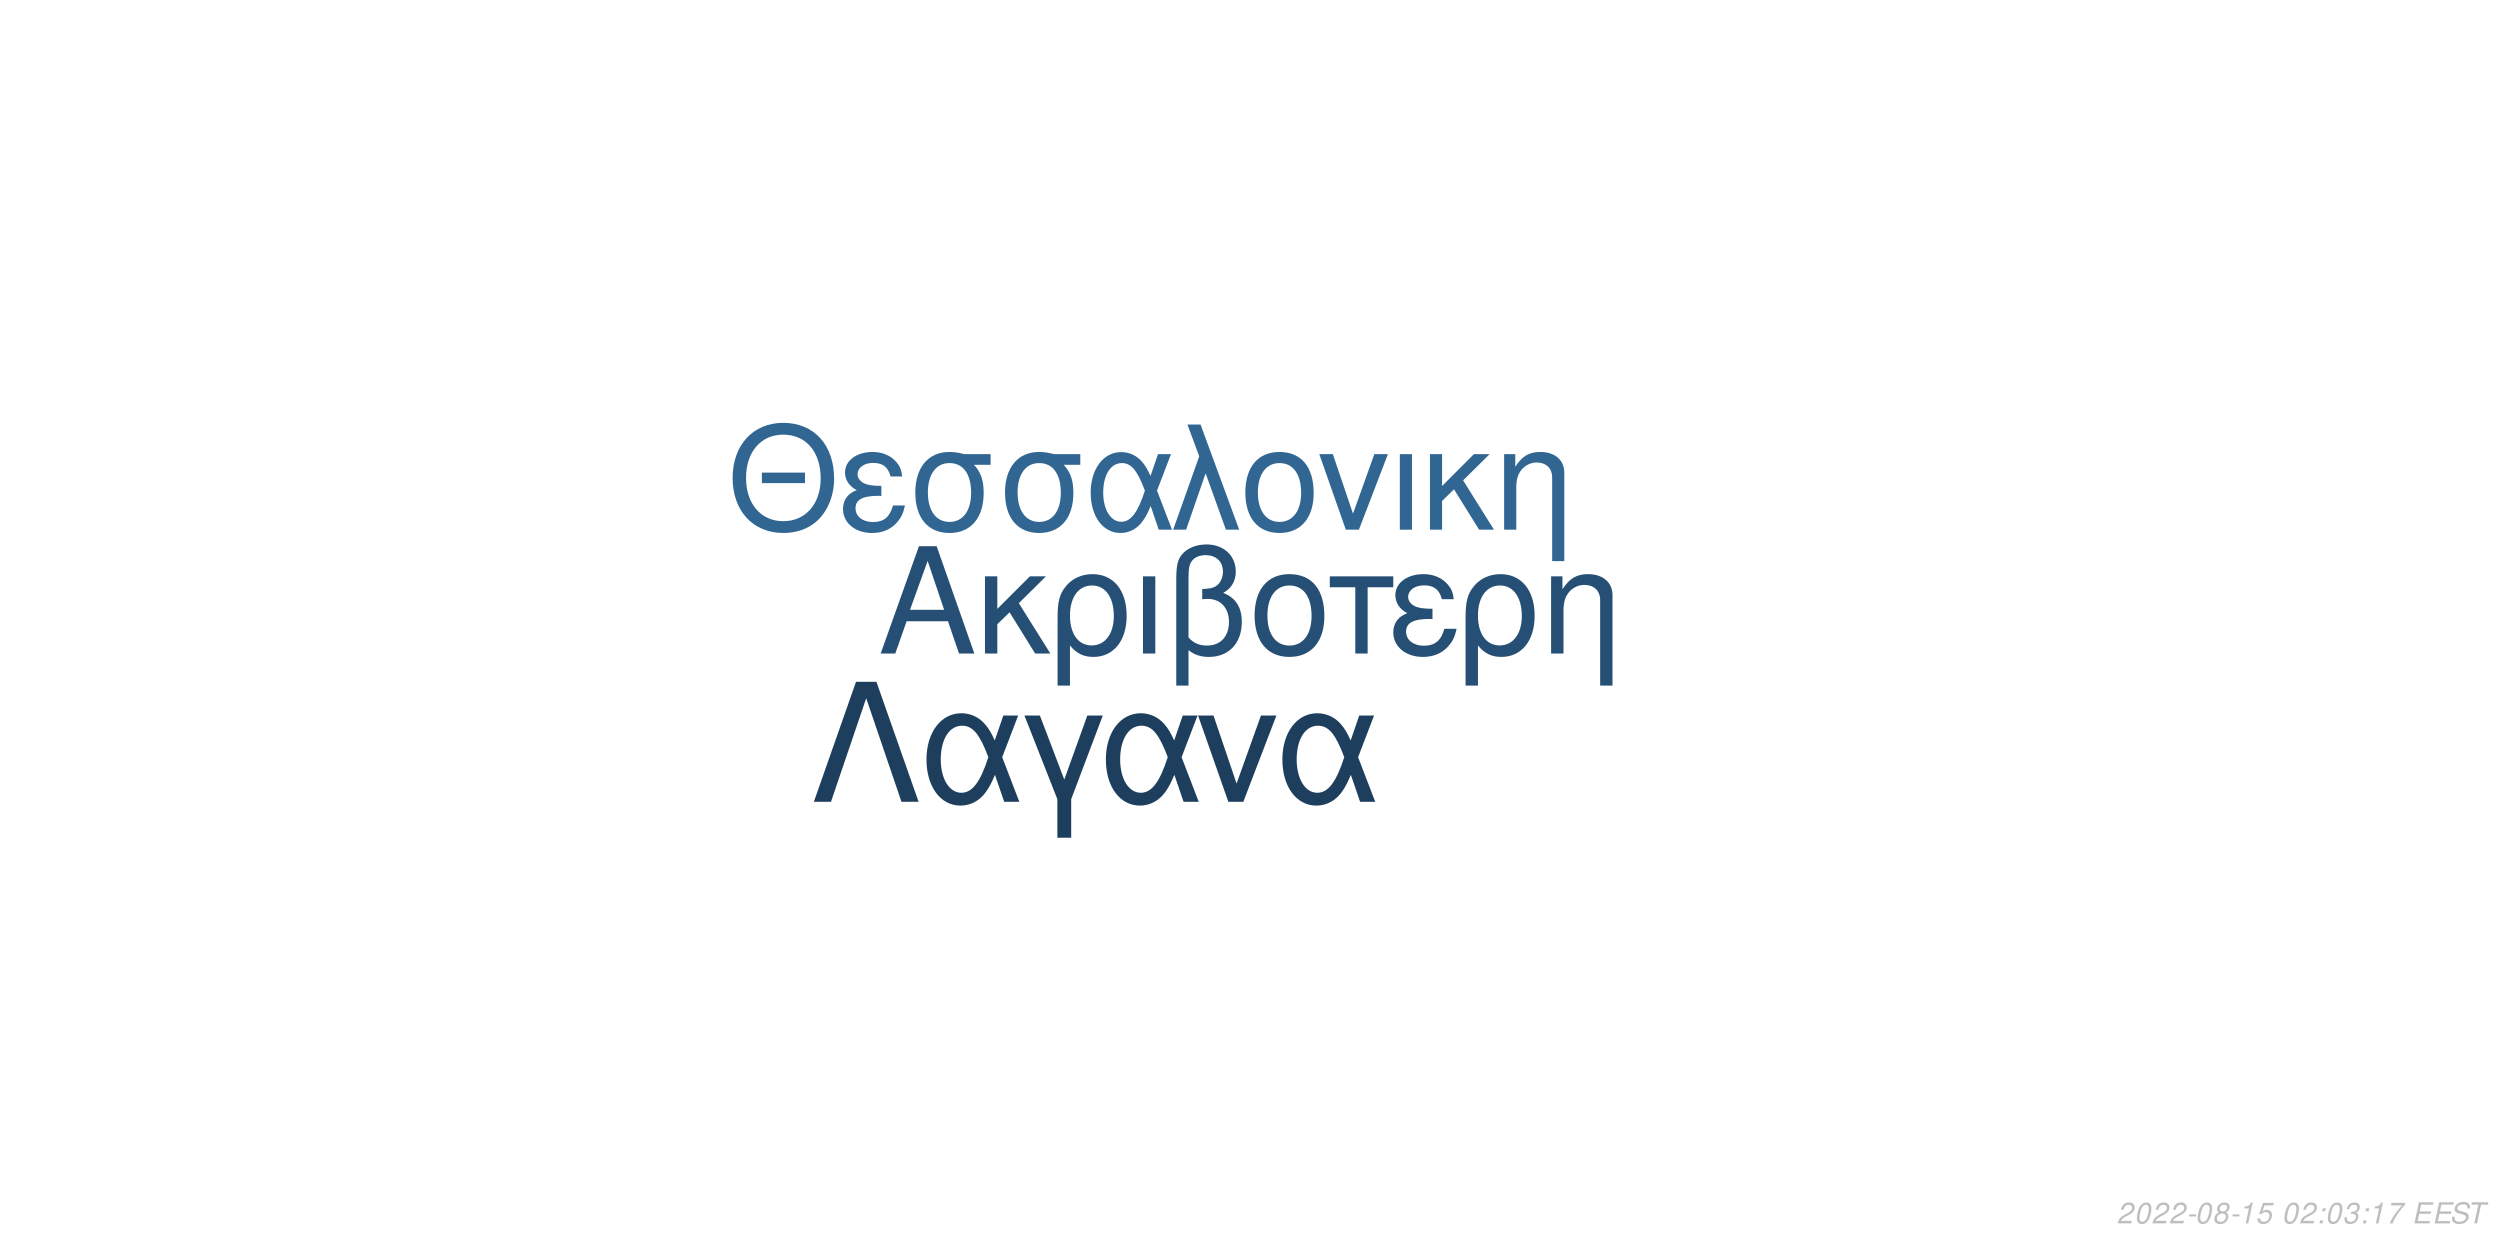
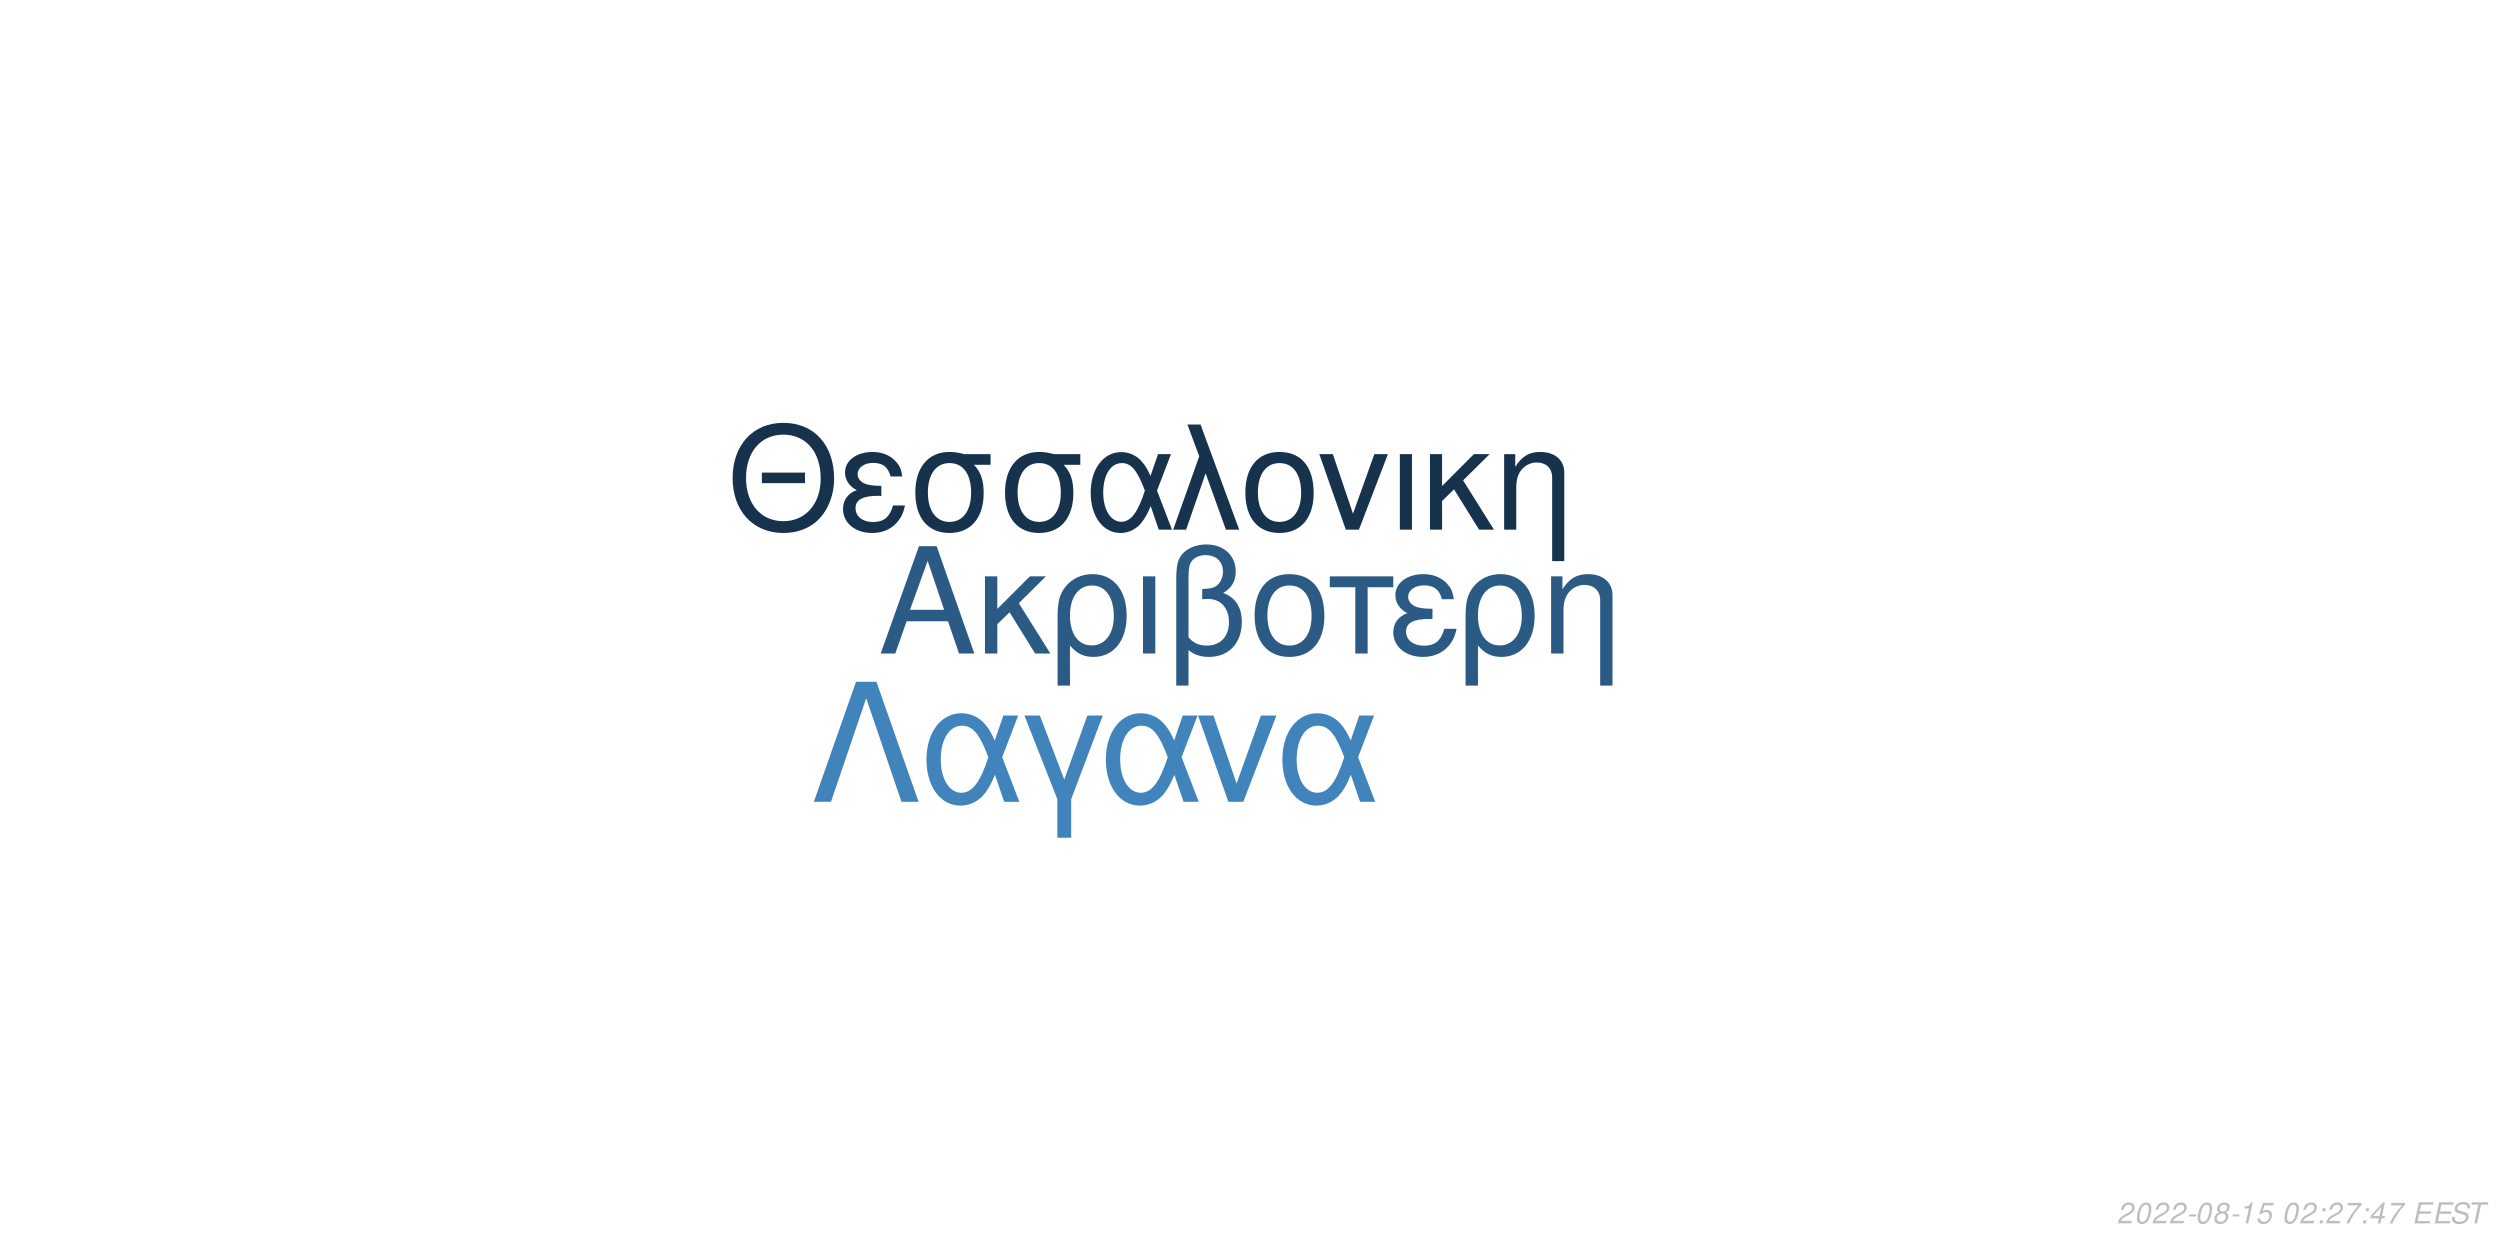
<svg xmlns="http://www.w3.org/2000/svg" xmlns:xlink="http://www.w3.org/1999/xlink" width="864pt" height="432pt" viewBox="0 0 864 432" version="1.1">
  <defs>
    <g>
      <symbol overflow="visible" id="glyph0-0">
        <path style="stroke:none;" d="" />
      </symbol>
      <symbol overflow="visible" id="glyph0-1">
        <path style="stroke:none;" d="M 24.125 -11.141 L 27.938 0 L 33.234 0 L 20.203 -37.094 L 14.094 -37.094 L 0.859 0 L 5.906 0 L 9.828 -11.141 Z M 22.797 -15.109 L 11 -15.109 L 17.094 -32.016 Z M 22.797 -15.109 " />
      </symbol>
      <symbol overflow="visible" id="glyph0-2">
        <path style="stroke:none;" d="M 7.172 -15.422 L 7.172 -26.672 L 2.906 -26.672 L 2.906 0 L 7.172 0 L 7.172 -10.125 L 11.406 -14.25 L 20.25 0 L 25.5 0 L 14.609 -17.406 L 23.969 -26.672 L 18.422 -26.672 Z M 7.172 -15.422 " />
      </symbol>
      <symbol overflow="visible" id="glyph0-3">
        <path style="stroke:none;" d="M 3 11.094 L 7.281 11.094 L 7.281 -2.797 C 9.516 -0.047 11.953 1.172 15.375 1.172 C 22.344 1.172 26.875 -4.422 26.875 -13.031 C 26.875 -21.891 22.297 -27.438 15.062 -27.438 C 11.297 -27.438 7.984 -25.906 5.797 -23.156 C 3.672 -20.516 3 -17.969 3 -12.359 Z M 14.906 -23.516 C 19.547 -23.516 22.438 -19.438 22.438 -12.922 C 22.438 -6.812 19.391 -2.797 14.812 -2.797 C 10.172 -2.797 7.281 -6.766 7.281 -13.125 C 7.281 -19.484 10.234 -23.516 14.906 -23.516 Z M 14.906 -23.516 " />
      </symbol>
      <symbol overflow="visible" id="glyph0-4">
        <path style="stroke:none;" d="M 3.516 0 L 7.781 0 L 7.781 -26.672 L 3.516 -26.672 Z M 3.516 0 " />
      </symbol>
      <symbol overflow="visible" id="glyph0-5">
        <path style="stroke:none;" d="M 4.016 11.094 L 8.25 11.094 L 8.25 -1.172 C 10.172 0.406 12.422 1.172 15.312 1.172 C 22.188 1.172 26.672 -3.609 26.672 -10.891 C 26.672 -15.984 24.578 -19.234 20.25 -20.969 C 23.109 -22.547 24.578 -25.031 24.578 -28.344 C 24.578 -33.844 20.406 -37.703 14.453 -37.703 C 10.938 -37.703 7.734 -36.391 6 -34.25 C 4.484 -32.422 4.016 -30.328 4.016 -25.391 Z M 8.25 -25.656 C 8.25 -29.359 8.5 -30.844 9.469 -32.062 C 10.375 -33.281 12.156 -34 14.094 -34 C 17.812 -34 20.156 -31.812 20.156 -28.297 C 20.156 -25.953 18.984 -23.812 17.297 -23.047 C 16.281 -22.547 15.469 -22.438 12.984 -22.297 L 12.984 -18.781 C 13.734 -18.828 14.344 -18.875 14.969 -18.875 C 19.344 -18.875 22.234 -15.719 22.234 -10.891 C 22.234 -5.906 19.281 -2.75 14.656 -2.75 C 11.953 -2.75 9.922 -3.609 8.25 -5.594 Z M 8.25 -25.656 " />
      </symbol>
      <symbol overflow="visible" id="glyph0-6">
        <path style="stroke:none;" d="M 14.094 -27.438 C 6.562 -27.438 2.094 -22.094 2.094 -13.125 C 2.094 -4.125 6.562 1.172 14.141 1.172 C 21.672 1.172 26.203 -4.172 26.203 -12.922 C 26.203 -22.188 21.828 -27.438 14.094 -27.438 Z M 14.141 -23.516 C 18.938 -23.516 21.781 -19.594 21.781 -12.984 C 21.781 -6.672 18.828 -2.75 14.141 -2.75 C 9.422 -2.75 6.516 -6.672 6.516 -13.125 C 6.516 -19.594 9.422 -23.516 14.141 -23.516 Z M 14.141 -23.516 " />
      </symbol>
      <symbol overflow="visible" id="glyph0-7">
        <path style="stroke:none;" d="M 7.891 0 L 12.156 0 L 12.156 -22.906 L 21.016 -22.906 L 21.016 -26.672 L -0.922 -26.672 L -0.922 -22.906 L 7.891 -22.906 Z M 7.891 0 " />
      </symbol>
      <symbol overflow="visible" id="glyph0-8">
        <path style="stroke:none;" d="M 14.562 -15.469 C 11.344 -15.469 9.562 -15.781 8.297 -16.438 C 6.922 -17.203 6.156 -18.328 6.156 -19.547 C 6.156 -21.891 8.453 -23.562 11.656 -23.562 C 15.062 -23.562 16.953 -22.094 17.812 -18.781 L 21.938 -18.781 C 21.578 -21.266 21.062 -22.5 19.797 -23.922 C 17.812 -26.203 14.906 -27.438 11.453 -27.438 C 5.797 -27.438 1.734 -24.375 1.734 -20.203 C 1.734 -17.609 3.156 -15.375 5.859 -13.938 C 2.797 -12.875 1.016 -10.484 1.016 -7.328 C 1.016 -2.391 5.297 1.172 11.25 1.172 C 14.969 1.172 17.906 -0.109 20.156 -2.641 C 21.578 -4.328 22.297 -5.797 22.906 -8.547 L 18.672 -8.547 C 17.5 -4.422 15.422 -2.703 11.609 -2.703 C 7.938 -2.703 5.438 -4.688 5.438 -7.578 C 5.438 -10.578 7.938 -11.953 13.484 -11.953 C 13.641 -11.953 14.094 -11.953 14.562 -11.906 Z M 14.562 -15.469 " />
      </symbol>
      <symbol overflow="visible" id="glyph0-9">
        <path style="stroke:none;" d="M 3.562 -26.672 L 3.562 0 L 7.844 0 L 7.844 -14.703 C 7.844 -17.906 8.5 -19.891 10.031 -21.531 C 11.406 -22.953 13.188 -23.719 15.062 -23.719 C 18.375 -23.719 20.516 -21.672 20.516 -18.469 L 20.516 11.094 L 24.781 11.094 L 24.781 -20.156 C 24.781 -24.578 21.469 -27.438 16.328 -27.438 C 12.359 -27.438 9.828 -25.906 7.484 -22.188 L 7.484 -26.672 Z M 3.562 -26.672 " />
      </symbol>
      <symbol overflow="visible" id="glyph1-0">
        <path style="stroke:none;" d="" />
      </symbol>
      <symbol overflow="visible" id="glyph1-1">
        <path style="stroke:none;" d="M 26.859 -19.734 L 11.953 -19.734 L 11.953 -16.094 L 26.859 -16.094 Z M 19.328 -36.922 C 8.922 -36.922 1.844 -29.25 1.844 -17.891 C 1.844 -6.484 8.875 1.141 19.391 1.141 C 23.812 1.141 27.703 -0.203 30.641 -2.688 C 34.578 -6.031 36.922 -11.656 36.922 -17.594 C 36.922 -29.297 30 -36.922 19.328 -36.922 Z M 19.328 -32.844 C 27.203 -32.844 32.281 -26.906 32.281 -17.688 C 32.281 -8.922 27.062 -2.938 19.391 -2.938 C 11.609 -2.938 6.484 -8.922 6.484 -17.891 C 6.484 -26.859 11.609 -32.844 19.328 -32.844 Z M 19.328 -32.844 " />
      </symbol>
      <symbol overflow="visible" id="glyph1-2">
        <path style="stroke:none;" d="M 14.25 -15.141 C 11.109 -15.141 9.375 -15.453 8.125 -16.094 C 6.781 -16.844 6.031 -17.938 6.031 -19.141 C 6.031 -21.422 8.266 -23.078 11.406 -23.078 C 14.75 -23.078 16.594 -21.625 17.438 -18.391 L 21.469 -18.391 C 21.125 -20.828 20.625 -22.031 19.391 -23.422 C 17.438 -25.656 14.594 -26.859 11.219 -26.859 C 5.688 -26.859 1.688 -23.875 1.688 -19.781 C 1.688 -17.234 3.094 -15.047 5.734 -13.656 C 2.734 -12.609 1 -10.266 1 -7.172 C 1 -2.344 5.188 1.141 11.016 1.141 C 14.656 1.141 17.547 -0.094 19.734 -2.594 C 21.125 -4.234 21.828 -5.688 22.422 -8.375 L 18.281 -8.375 C 17.141 -4.328 15.094 -2.641 11.359 -2.641 C 7.766 -2.641 5.328 -4.578 5.328 -7.422 C 5.328 -10.359 7.766 -11.703 13.203 -11.703 C 13.359 -11.703 13.797 -11.703 14.25 -11.656 Z M 14.25 -15.141 " />
      </symbol>
      <symbol overflow="visible" id="glyph1-3">
        <path style="stroke:none;" d="M 29 -26.109 L 19.938 -26.109 C 17.594 -26.703 16.438 -26.859 14.703 -26.859 C 7.469 -26.859 2.984 -21.469 2.984 -12.859 C 2.984 -4.031 7.375 1.141 14.797 1.141 C 22.172 1.141 26.609 -4.078 26.609 -12.656 C 26.609 -17.047 25.656 -19.828 23.266 -22.422 L 29 -22.422 Z M 14.797 -23.016 C 19.531 -23.016 22.266 -19.234 22.266 -12.75 C 22.266 -6.531 19.438 -2.688 14.797 -2.688 C 10.172 -2.688 7.328 -6.531 7.328 -12.859 C 7.328 -19.188 10.172 -23.016 14.797 -23.016 Z M 14.797 -23.016 " />
      </symbol>
      <symbol overflow="visible" id="glyph1-4">
        <path style="stroke:none;" d="M 29.344 -26.109 L 24.859 -26.109 L 22.266 -18.578 C 21.125 -21.031 20.484 -22.125 19.328 -23.469 C 17.547 -25.609 14.906 -26.812 12.156 -26.812 C 5.984 -26.812 1.594 -20.984 1.594 -12.812 C 1.594 -4.578 5.828 1.141 11.906 1.141 C 14.953 1.141 17.734 -0.344 19.625 -3.047 C 20.672 -4.531 21.281 -5.688 22.328 -8.172 L 25.109 0 L 29.703 0 L 24.516 -13.5 Z M 20.328 -13.5 C 17.891 -5.922 15.453 -2.734 12.156 -2.734 C 8.516 -2.734 5.922 -6.922 5.922 -12.812 C 5.922 -18.938 8.516 -23.016 12.359 -23.016 C 15.594 -23.016 17.688 -20.531 20.328 -13.5 Z M 20.328 -13.5 " />
      </symbol>
      <symbol overflow="visible" id="glyph1-5">
        <path style="stroke:none;" d="M 1.094 0 L 5.578 0 L 12.312 -19.484 L 19.328 0 L 23.922 0 L 10.562 -36.328 L 6.031 -36.328 L 10.109 -25.359 Z M 1.094 0 " />
      </symbol>
      <symbol overflow="visible" id="glyph1-6">
        <path style="stroke:none;" d="M 13.797 -26.859 C 6.422 -26.859 2.047 -21.625 2.047 -12.859 C 2.047 -4.031 6.422 1.141 13.859 1.141 C 21.234 1.141 25.656 -4.078 25.656 -12.656 C 25.656 -21.719 21.375 -26.859 13.797 -26.859 Z M 13.859 -23.016 C 18.531 -23.016 21.328 -19.188 21.328 -12.703 C 21.328 -6.531 18.438 -2.688 13.859 -2.688 C 9.219 -2.688 6.375 -6.531 6.375 -12.859 C 6.375 -19.188 9.219 -23.016 13.859 -23.016 Z M 13.859 -23.016 " />
      </symbol>
      <symbol overflow="visible" id="glyph1-7">
        <path style="stroke:none;" d="M 14.297 0 L 24.312 -26.109 L 19.625 -26.109 L 12.25 -5.531 L 5.281 -26.109 L 0.594 -26.109 L 9.766 0 Z M 14.297 0 " />
      </symbol>
      <symbol overflow="visible" id="glyph1-8">
        <path style="stroke:none;" d="M 3.438 0 L 7.625 0 L 7.625 -26.109 L 3.438 -26.109 Z M 3.438 0 " />
      </symbol>
      <symbol overflow="visible" id="glyph1-9">
        <path style="stroke:none;" d="M 7.031 -15.094 L 7.031 -26.109 L 2.844 -26.109 L 2.844 0 L 7.031 0 L 7.031 -9.922 L 11.156 -13.953 L 19.828 0 L 24.969 0 L 14.297 -17.047 L 23.469 -26.109 L 18.031 -26.109 Z M 7.031 -15.094 " />
      </symbol>
      <symbol overflow="visible" id="glyph1-10">
        <path style="stroke:none;" d="M 3.484 -26.109 L 3.484 0 L 7.672 0 L 7.672 -14.406 C 7.672 -17.547 8.328 -19.484 9.812 -21.078 C 11.156 -22.469 12.906 -23.219 14.75 -23.219 C 17.984 -23.219 20.078 -21.234 20.078 -18.094 L 20.078 10.859 L 24.266 10.859 L 24.266 -19.734 C 24.266 -24.062 21.031 -26.859 16 -26.859 C 12.109 -26.859 9.609 -25.359 7.328 -21.719 L 7.328 -26.109 Z M 3.484 -26.109 " />
      </symbol>
      <symbol overflow="visible" id="glyph2-0">
        <path style="stroke:none;" d="" />
      </symbol>
      <symbol overflow="visible" id="glyph2-1">
        <path style="stroke:none;" d="M 22.531 -41.484 L 15.484 -41.484 L 0.906 0 L 6.828 0 L 19 -35.797 L 31.188 0 L 37.109 0 Z M 22.531 -41.484 " />
      </symbol>
      <symbol overflow="visible" id="glyph2-2">
        <path style="stroke:none;" d="M 33.516 -29.812 L 28.391 -29.812 L 25.438 -21.219 C 24.125 -24.016 23.391 -25.266 22.078 -26.797 C 20.031 -29.25 17.016 -30.609 13.891 -30.609 C 6.828 -30.609 1.828 -23.953 1.828 -14.625 C 1.828 -5.234 6.656 1.312 13.594 1.312 C 17.078 1.312 20.266 -0.391 22.422 -3.469 C 23.609 -5.172 24.297 -6.484 25.5 -9.328 L 28.688 0 L 33.922 0 L 28 -15.422 Z M 23.219 -15.422 C 20.422 -6.766 17.641 -3.125 13.891 -3.125 C 9.734 -3.125 6.766 -7.906 6.766 -14.625 C 6.766 -21.625 9.734 -26.297 14.109 -26.297 C 17.812 -26.297 20.203 -23.453 23.219 -15.422 Z M 23.219 -15.422 " />
      </symbol>
      <symbol overflow="visible" id="glyph2-3">
        <path style="stroke:none;" d="M 12.062 12.406 L 16.844 12.406 L 16.844 -0.906 L 27.766 -29.812 L 22.422 -29.812 L 14.453 -7.688 L 6.031 -29.812 L 0.688 -29.812 L 12.062 -0.906 Z M 12.062 12.406 " />
      </symbol>
      <symbol overflow="visible" id="glyph2-4">
        <path style="stroke:none;" d="M 16.328 0 L 27.766 -29.812 L 22.422 -29.812 L 14 -6.312 L 6.031 -29.812 L 0.688 -29.812 L 11.156 0 Z M 16.328 0 " />
      </symbol>
      <symbol overflow="visible" id="glyph3-0">
        <path style="stroke:none;" d="" />
      </symbol>
      <symbol overflow="visible" id="glyph3-1">
        <path style="stroke:none;" d="M 5.234 -0.875 L 1.469 -0.875 C 1.641 -1.375 2.203 -1.891 3.109 -2.344 L 4.234 -2.938 C 5.562 -3.625 6.219 -4.469 6.219 -5.484 C 6.219 -5.938 6.062 -6.359 5.797 -6.656 C 5.469 -7.047 4.984 -7.234 4.312 -7.234 C 2.766 -7.234 1.891 -6.453 1.484 -4.734 L 2.375 -4.734 C 2.484 -5.188 2.609 -5.484 2.797 -5.75 C 3.094 -6.203 3.609 -6.453 4.188 -6.453 C 4.891 -6.453 5.344 -6.031 5.344 -5.375 C 5.344 -4.703 4.859 -4.094 4.016 -3.656 L 2.984 -3.125 C 1.234 -2.188 0.797 -1.656 0.344 -0.016 L 5.047 -0.016 Z M 5.234 -0.875 " />
      </symbol>
      <symbol overflow="visible" id="glyph3-2">
        <path style="stroke:none;" d="M 4.203 -7.234 C 3.375 -7.234 2.688 -6.812 2.125 -5.984 C 1.484 -5.047 0.984 -3.188 0.984 -1.734 C 0.984 -1.109 1.172 -0.562 1.484 -0.266 C 1.797 0.047 2.281 0.234 2.766 0.234 C 3.625 0.234 4.281 -0.156 4.859 -1.016 C 5.516 -1.953 6 -3.797 6 -5.266 C 6 -6.5 5.328 -7.234 4.203 -7.234 Z M 4.094 -6.453 C 4.734 -6.453 5.125 -5.984 5.125 -5.156 C 5.125 -4.203 4.781 -2.625 4.406 -1.812 C 3.984 -0.938 3.516 -0.547 2.875 -0.547 C 2.25 -0.547 1.875 -1.031 1.875 -1.828 C 1.875 -2.797 2.203 -4.344 2.594 -5.203 C 2.984 -6.047 3.453 -6.453 4.094 -6.453 Z M 4.094 -6.453 " />
      </symbol>
      <symbol overflow="visible" id="glyph3-3">
        <path style="stroke:none;" d="M 3.516 -3.125 L 1.125 -3.125 L 0.969 -2.406 L 3.359 -2.406 Z M 3.516 -3.125 " />
      </symbol>
      <symbol overflow="visible" id="glyph3-4">
        <path style="stroke:none;" d="M 4.766 -3.797 C 5.078 -3.969 5.234 -4.078 5.438 -4.234 C 5.812 -4.594 6.062 -5.172 6.062 -5.734 C 6.062 -6.625 5.344 -7.234 4.266 -7.234 C 2.812 -7.234 1.703 -6.219 1.703 -4.875 C 1.703 -4.406 1.875 -4.125 2.359 -3.812 C 1.297 -3.312 0.75 -2.516 0.75 -1.469 C 0.75 -0.438 1.547 0.234 2.812 0.234 C 3.656 0.234 4.359 -0.094 4.938 -0.734 C 5.359 -1.234 5.609 -1.859 5.609 -2.438 C 5.609 -3.047 5.312 -3.516 4.766 -3.797 Z M 4.109 -6.453 C 4.797 -6.453 5.188 -6.125 5.188 -5.578 C 5.188 -5.266 5.062 -4.922 4.859 -4.672 C 4.562 -4.312 4.188 -4.156 3.656 -4.156 C 2.984 -4.156 2.594 -4.453 2.594 -4.984 C 2.594 -5.859 3.203 -6.453 4.109 -6.453 Z M 3.453 -3.406 C 4.234 -3.406 4.734 -2.984 4.734 -2.312 C 4.734 -1.312 3.922 -0.547 2.875 -0.547 C 2.125 -0.547 1.625 -0.969 1.625 -1.625 C 1.625 -2.609 2.438 -3.406 3.453 -3.406 Z M 3.453 -3.406 " />
      </symbol>
      <symbol overflow="visible" id="glyph3-5">
        <path style="stroke:none;" d="M 3.703 -5.188 L 2.594 0 L 3.469 0 L 5.016 -7.234 L 4.438 -7.234 C 3.906 -6.156 3.688 -6.016 2.234 -5.812 L 2.109 -5.188 Z M 3.703 -5.188 " />
      </symbol>
      <symbol overflow="visible" id="glyph3-6">
        <path style="stroke:none;" d="M 6.297 -7.094 L 2.594 -7.094 L 1.234 -3.234 L 2.047 -3.234 C 2.656 -3.766 2.938 -3.906 3.531 -3.906 C 4.328 -3.906 4.797 -3.453 4.797 -2.688 C 4.797 -1.438 3.969 -0.547 2.828 -0.547 C 2.031 -0.547 1.609 -0.938 1.578 -1.734 L 0.703 -1.734 L 0.703 -1.516 C 0.703 -0.938 0.844 -0.547 1.188 -0.266 C 1.562 0.062 2.078 0.234 2.703 0.234 C 3.656 0.234 4.391 -0.156 4.984 -0.922 C 5.422 -1.5 5.672 -2.234 5.672 -2.953 C 5.672 -4 4.938 -4.672 3.812 -4.672 C 3.328 -4.672 2.906 -4.547 2.406 -4.234 L 3.109 -6.219 L 6.109 -6.219 Z M 6.297 -7.094 " />
      </symbol>
      <symbol overflow="visible" id="glyph3-7">
        <path style="stroke:none;" d="" />
      </symbol>
      <symbol overflow="visible" id="glyph3-8">
        <path style="stroke:none;" d="M 2.359 -1.031 L 1.312 -1.031 L 1.094 0 L 2.141 0 Z M 3.266 -5.234 L 2.219 -5.234 L 2 -4.203 L 3.047 -4.203 Z M 3.266 -5.234 " />
      </symbol>
      <symbol overflow="visible" id="glyph3-9">
-         <path style="stroke:none;" d="M 2.922 -3.312 C 3.125 -3.344 3.234 -3.344 3.375 -3.344 C 4.203 -3.344 4.688 -3 4.688 -2.406 C 4.688 -1.312 3.906 -0.547 2.781 -0.547 C 2.047 -0.547 1.594 -0.938 1.594 -1.562 C 1.594 -1.719 1.609 -1.844 1.656 -2.094 L 0.766 -2.094 C 0.734 -1.797 0.719 -1.641 0.719 -1.469 C 0.719 -0.375 1.406 0.234 2.641 0.234 C 3.547 0.234 4.297 -0.078 4.812 -0.656 C 5.266 -1.156 5.562 -1.875 5.562 -2.547 C 5.562 -3.125 5.344 -3.453 4.797 -3.734 C 5.641 -4.234 6.016 -4.844 6.016 -5.734 C 6.016 -6.656 5.312 -7.234 4.203 -7.234 C 3.375 -7.234 2.672 -6.938 2.188 -6.375 C 1.891 -6.031 1.703 -5.641 1.516 -4.906 L 2.391 -4.906 C 2.5 -5.359 2.594 -5.594 2.734 -5.812 C 3.047 -6.234 3.516 -6.453 4.078 -6.453 C 4.734 -6.453 5.141 -6.125 5.141 -5.578 C 5.141 -5.188 5.016 -4.797 4.797 -4.547 C 4.516 -4.234 4 -4.062 3.266 -4.062 L 3.078 -4.062 Z M 2.922 -3.312 " />
+         <path style="stroke:none;" d="M 6.703 -7.094 L 1.953 -7.094 L 1.766 -6.219 L 5.594 -6.219 C 3.344 -3.688 2.266 -2.109 1.375 0 L 2.344 0 C 3.031 -1.906 4.828 -4.594 6.547 -6.281 Z M 6.703 -7.094 " />
      </symbol>
      <symbol overflow="visible" id="glyph3-10">
-         <path style="stroke:none;" d="M 6.703 -7.094 L 1.953 -7.094 L 1.766 -6.219 L 5.594 -6.219 C 3.344 -3.688 2.266 -2.109 1.375 0 L 2.344 0 C 3.031 -1.906 4.828 -4.594 6.547 -6.281 Z M 6.703 -7.094 " />
+         <path style="stroke:none;" d="M 3.625 -1.75 L 3.266 0 L 4.141 0 L 4.516 -1.75 L 5.562 -1.75 L 5.734 -2.531 L 4.688 -2.531 L 5.688 -7.234 L 5.016 -7.234 L 0.844 -2.672 L 0.641 -1.75 Z M 3.797 -2.531 L 1.594 -2.531 L 4.469 -5.703 Z M 3.797 -2.531 " />
      </symbol>
      <symbol overflow="visible" id="glyph3-11">
        <path style="stroke:none;" d="M 2.547 -3.312 L 6.5 -3.312 L 6.688 -4.141 L 2.719 -4.141 L 3.219 -6.469 L 7.344 -6.469 L 7.516 -7.297 L 2.453 -7.297 L 0.906 0 L 6.125 0 L 6.297 -0.812 L 2.016 -0.812 Z M 2.547 -3.312 " />
      </symbol>
      <symbol overflow="visible" id="glyph3-12">
        <path style="stroke:none;" d="M 7.062 -5.156 C 7.125 -5.438 7.141 -5.562 7.141 -5.703 C 7.141 -6.156 6.938 -6.594 6.594 -6.891 C 6.188 -7.25 5.656 -7.406 4.875 -7.406 C 3.844 -7.406 3.047 -7.125 2.5 -6.562 C 2.094 -6.141 1.781 -5.438 1.781 -4.922 C 1.781 -4.297 2.219 -3.766 2.891 -3.562 L 4.594 -3.094 C 5.406 -2.859 5.734 -2.578 5.734 -2.094 C 5.734 -1.781 5.547 -1.406 5.266 -1.141 C 4.844 -0.766 4.266 -0.578 3.453 -0.578 C 2.328 -0.578 1.812 -0.984 1.812 -1.906 C 1.812 -2.047 1.812 -2.125 1.844 -2.312 L 0.984 -2.312 C 0.906 -2.062 0.891 -1.906 0.891 -1.688 C 0.891 -0.484 1.797 0.234 3.297 0.234 C 4.359 0.234 5.234 -0.062 5.812 -0.609 C 6.344 -1.078 6.688 -1.797 6.688 -2.375 C 6.688 -2.641 6.609 -2.906 6.453 -3.156 C 6.234 -3.5 5.938 -3.703 5.469 -3.828 L 3.75 -4.312 C 2.984 -4.547 2.734 -4.734 2.734 -5.188 C 2.734 -5.547 2.875 -5.844 3.188 -6.109 C 3.547 -6.438 4.031 -6.594 4.703 -6.594 C 5.266 -6.594 5.688 -6.484 5.906 -6.297 C 6.094 -6.125 6.219 -5.797 6.219 -5.516 C 6.219 -5.422 6.203 -5.344 6.188 -5.156 Z M 7.062 -5.156 " />
      </symbol>
      <symbol overflow="visible" id="glyph3-13">
        <path style="stroke:none;" d="M 4.938 -6.469 L 7.312 -6.469 L 7.484 -7.297 L 1.75 -7.297 L 1.578 -6.469 L 3.984 -6.469 L 2.609 0 L 3.547 0 Z M 4.938 -6.469 " />
      </symbol>
    </g>
  </defs>
  <g id="surface1">
    <rect x="0" y="0" width="864" height="432" style="fill:rgb(100%,100%,100%);fill-opacity:1;stroke:none;" />
-     <g style="fill:rgb(14.51%,30.98%,45.49%);fill-opacity:1;">
+     <g style="fill:rgb(16.863%,35.686%,51.765%);fill-opacity:1;">
      <use xlink:href="#glyph0-1" x="303.5" y="225.861" />
      <use xlink:href="#glyph0-2" x="337.5" y="225.861" />
      <use xlink:href="#glyph0-3" x="362.5" y="225.861" />
      <use xlink:href="#glyph0-4" x="391.5" y="225.861" />
      <use xlink:href="#glyph0-5" x="402.5" y="225.861" />
      <use xlink:href="#glyph0-6" x="431.5" y="225.861" />
      <use xlink:href="#glyph0-7" x="460.5" y="225.861" />
      <use xlink:href="#glyph0-8" x="480.5" y="225.861" />
      <use xlink:href="#glyph0-3" x="503.5" y="225.861" />
      <use xlink:href="#glyph0-9" x="532.5" y="225.861" />
    </g>
-     <g style="fill:rgb(19.216%,40%,57.647%);fill-opacity:1;">
+     <g style="fill:rgb(9.02%,19.608%,30.196%);fill-opacity:1;">
      <use xlink:href="#glyph1-1" x="251.348" y="183.058" />
      <use xlink:href="#glyph1-2" x="290.348" y="183.058" />
      <use xlink:href="#glyph1-3" x="313.348" y="183.058" />
      <use xlink:href="#glyph1-3" x="344.348" y="183.058" />
      <use xlink:href="#glyph1-4" x="375.348" y="183.058" />
      <use xlink:href="#glyph1-5" x="404.348" y="183.058" />
      <use xlink:href="#glyph1-6" x="428.348" y="183.058" />
      <use xlink:href="#glyph1-7" x="455.348" y="183.058" />
      <use xlink:href="#glyph1-8" x="480.348" y="183.058" />
      <use xlink:href="#glyph1-9" x="491.348" y="183.058" />
      <use xlink:href="#glyph1-10" x="516.348" y="183.058" />
    </g>
-     <g style="fill:rgb(11.373%,24.706%,36.471%);fill-opacity:1;">
+     <g style="fill:rgb(25.098%,51.765%,73.333%);fill-opacity:1;">
      <use xlink:href="#glyph2-1" x="280.359" y="277.105" />
      <use xlink:href="#glyph2-2" x="318.359" y="277.105" />
      <use xlink:href="#glyph2-3" x="353.359" y="277.105" />
      <use xlink:href="#glyph2-2" x="380.359" y="277.105" />
      <use xlink:href="#glyph2-4" x="413.359" y="277.105" />
      <use xlink:href="#glyph2-2" x="441.359" y="277.105" />
    </g>
    <g style="fill:rgb(74.51%,74.51%,74.51%);fill-opacity:1;">
      <use xlink:href="#glyph3-1" x="731.52" y="422.81" />
      <use xlink:href="#glyph3-2" x="737.52" y="422.81" />
      <use xlink:href="#glyph3-1" x="743.52" y="422.81" />
      <use xlink:href="#glyph3-1" x="749.52" y="422.81" />
      <use xlink:href="#glyph3-3" x="755.52" y="422.81" />
      <use xlink:href="#glyph3-2" x="758.52" y="422.81" />
      <use xlink:href="#glyph3-4" x="764.52" y="422.81" />
      <use xlink:href="#glyph3-3" x="770.52" y="422.81" />
      <use xlink:href="#glyph3-5" x="773.52" y="422.81" />
      <use xlink:href="#glyph3-6" x="779.52" y="422.81" />
      <use xlink:href="#glyph3-7" x="785.52" y="422.81" />
      <use xlink:href="#glyph3-2" x="788.52" y="422.81" />
      <use xlink:href="#glyph3-1" x="794.52" y="422.81" />
      <use xlink:href="#glyph3-8" x="800.52" y="422.81" />
-       <use xlink:href="#glyph3-2" x="803.52" y="422.81" />
+       <use xlink:href="#glyph3-1" x="803.52" y="422.81" />
      <use xlink:href="#glyph3-9" x="809.52" y="422.81" />
      <use xlink:href="#glyph3-8" x="815.52" y="422.81" />
-       <use xlink:href="#glyph3-5" x="818.52" y="422.81" />
-       <use xlink:href="#glyph3-10" x="824.52" y="422.81" />
+       <use xlink:href="#glyph3-10" x="818.52" y="422.81" />
+       <use xlink:href="#glyph3-9" x="824.52" y="422.81" />
      <use xlink:href="#glyph3-7" x="830.52" y="422.81" />
      <use xlink:href="#glyph3-11" x="833.52" y="422.81" />
      <use xlink:href="#glyph3-11" x="840.52" y="422.81" />
      <use xlink:href="#glyph3-12" x="846.52" y="422.81" />
      <use xlink:href="#glyph3-13" x="852.52" y="422.81" />
    </g>
  </g>
</svg>
